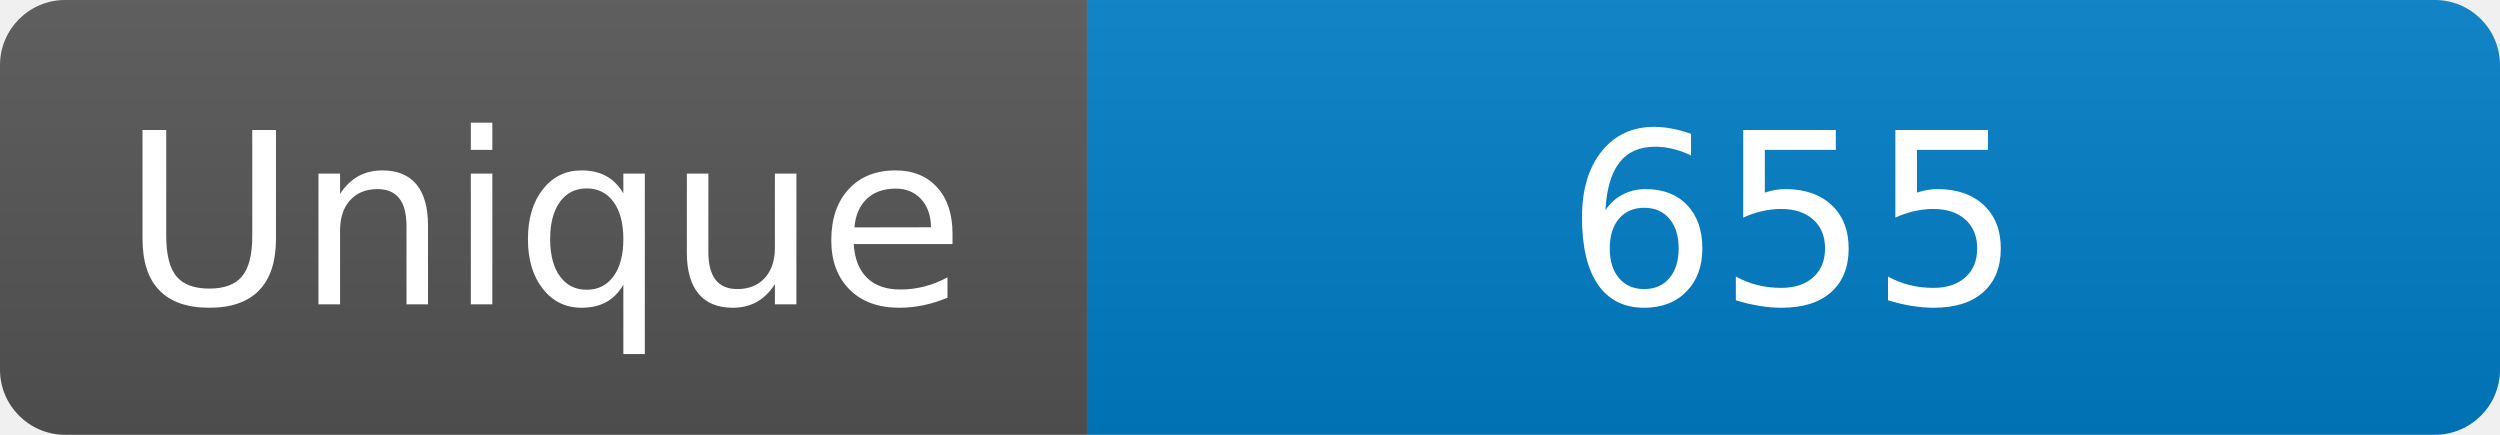
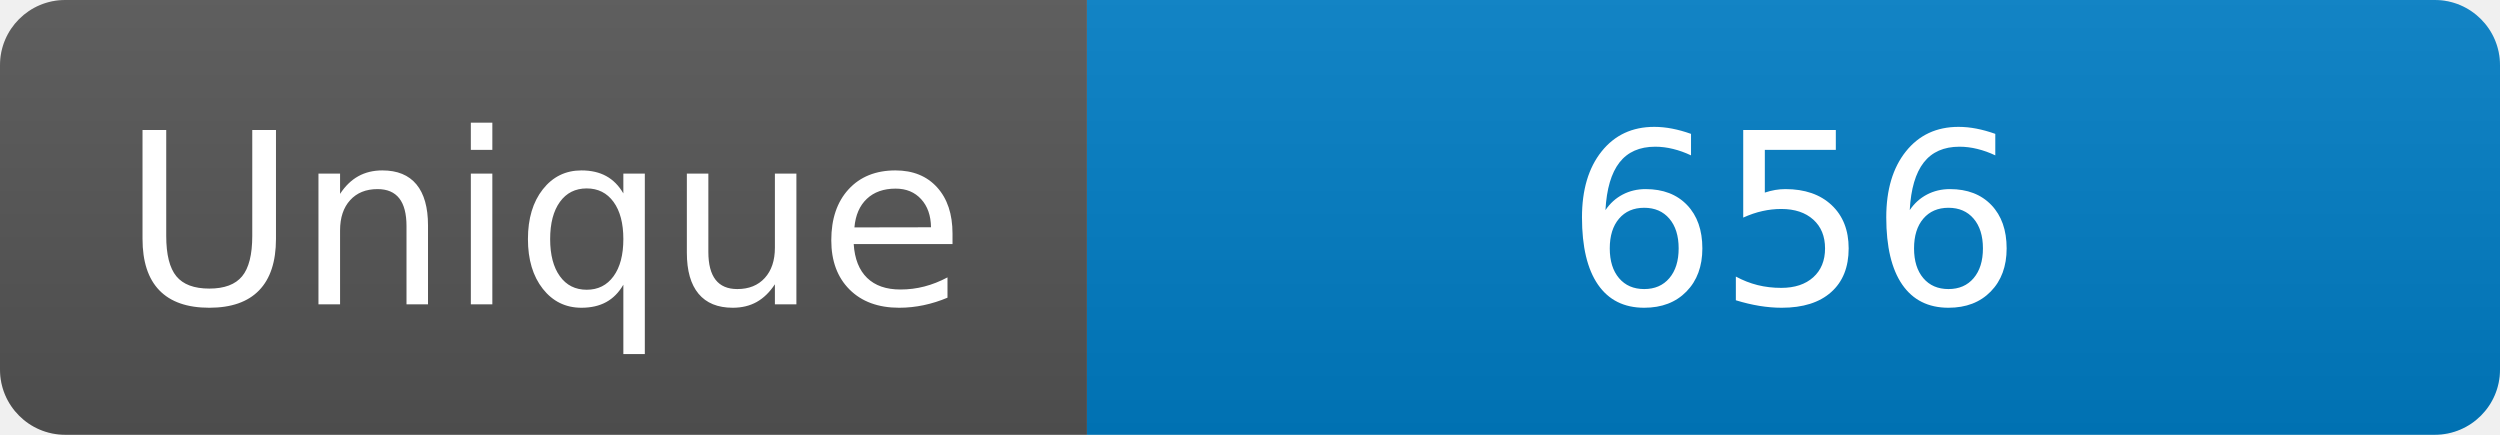
<svg xmlns="http://www.w3.org/2000/svg" width="115" height="20" role="img" aria-label="Maintained?: yes">
  <linearGradient id="s" x2="0" y2="100%">
    <stop offset="0" stop-color="#bbb" stop-opacity=".1" />
    <stop offset="1" stop-opacity=".1" />
  </linearGradient>
  <clipPath id="r">
    <rect width="115" height="20" rx="3" fill="#fff" />
  </clipPath>
  <g clip-path="url(#r)">
    <rect width="50" height="20" fill="#555" />
    <rect x="50" width="160" height="20" fill="#007ec6" />
    <rect width="115" height="20" fill="url(#s)" />
  </g>
  <g fill="#fff" text-anchor="middle" font-family="Verdana,Geneva,DejaVu Sans,sans-serif" font-size="110">
    <text x="250" y="140" transform="scale(.1)" fill="#fff">Unique</text>
-     <text x="825" y="140" transform="scale(.1)" fill="#fff">655</text>
+     <text x="825" y="140" transform="scale(.1)" fill="#fff">656</text>
  </g>
</svg>
